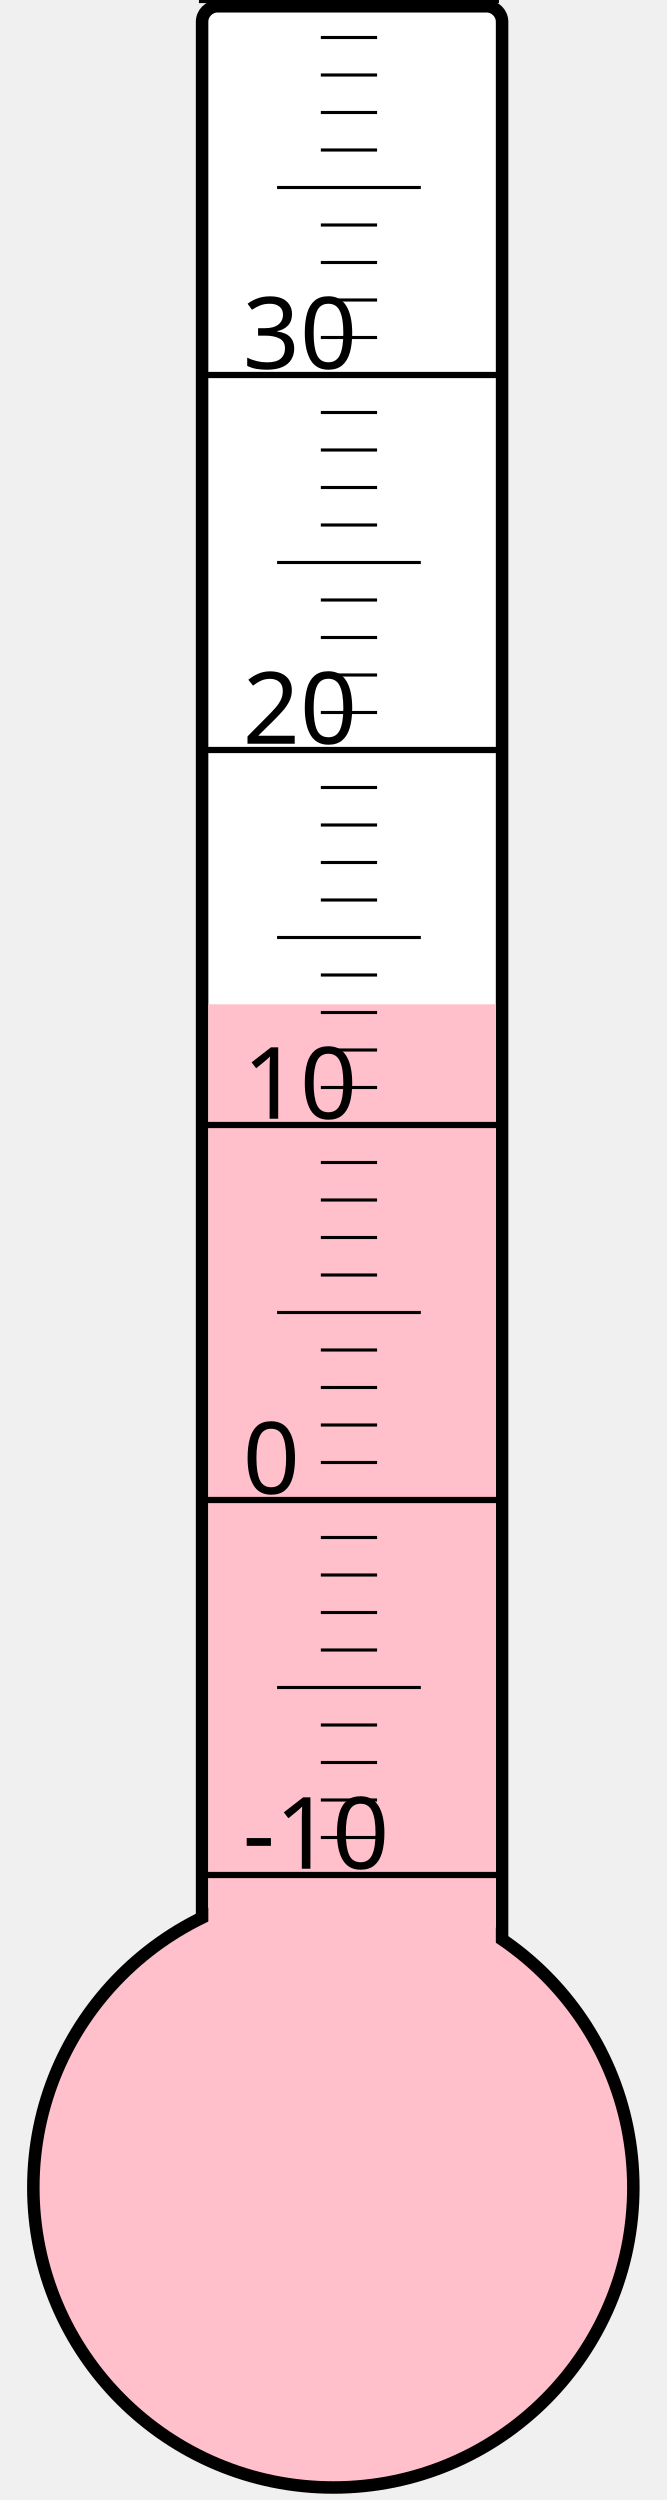
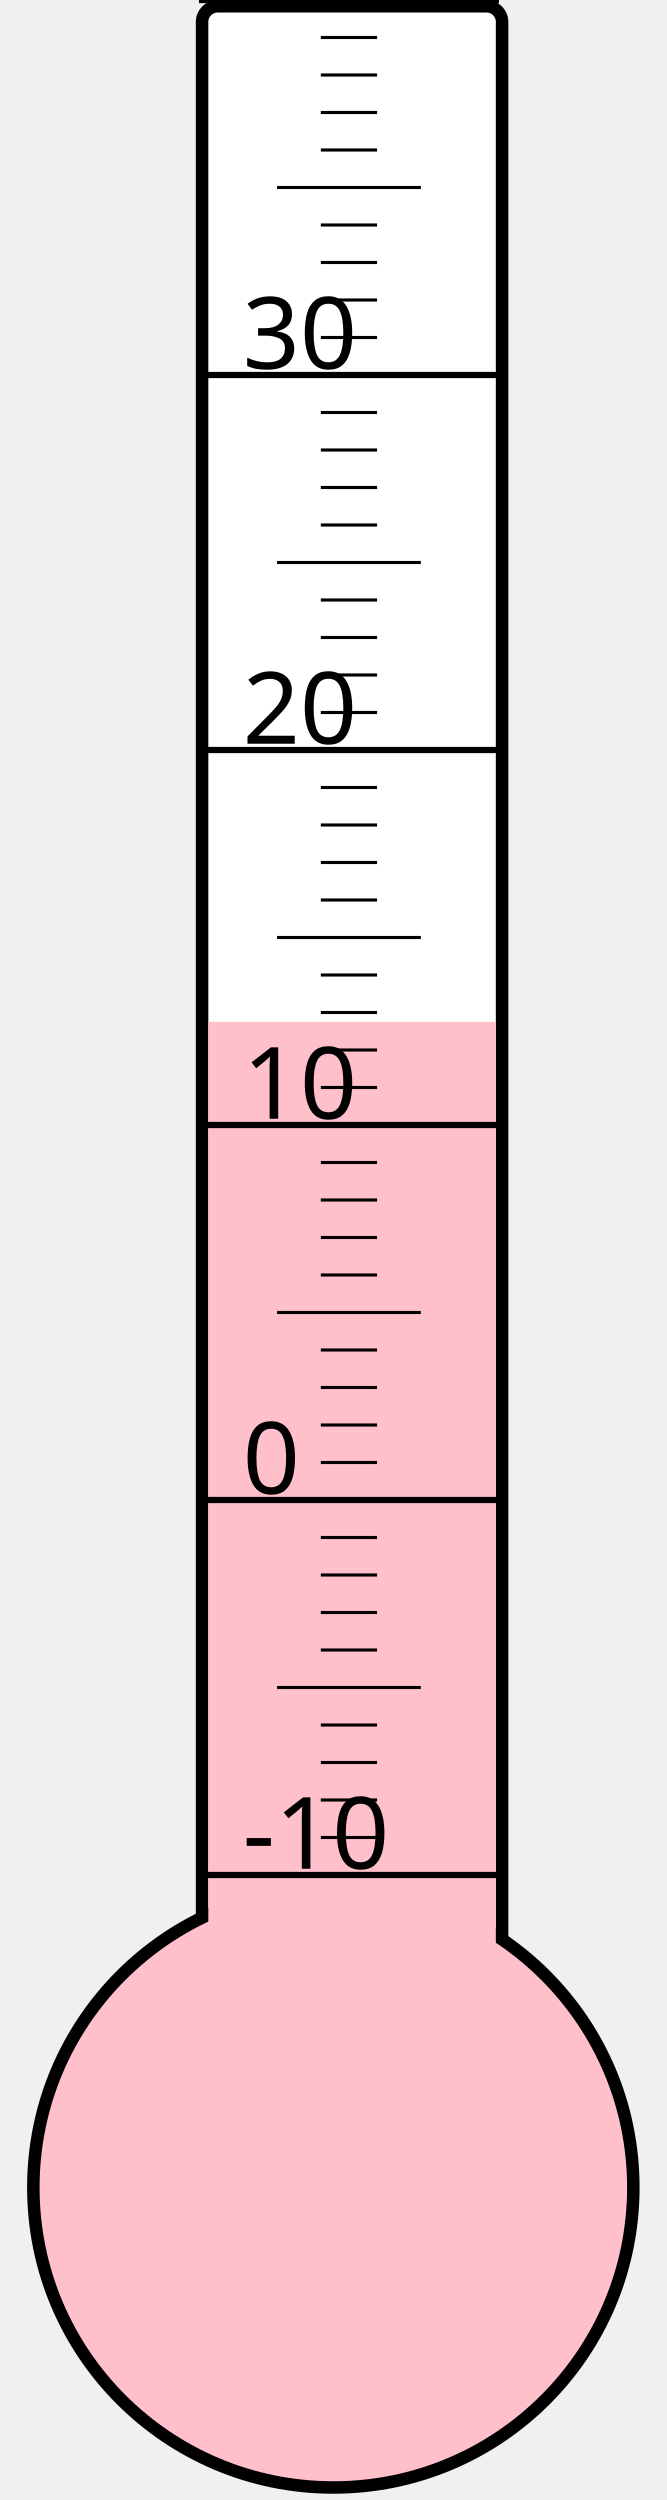
<svg xmlns="http://www.w3.org/2000/svg" width="40px" height="150px" viewBox="0 0 200 800">
  <rect width="200" height="800" x="0" y="0" style="fill: #ffffeb; fill-opacity: 0;" />
  <rect width="96" height="680" x="58" y="2" rx="5" ry="5" style="fill: white; fill-opacity: 1; stroke: black; stroke-width: 4;" />
  <circle cx="100" cy="700" r="96" style="fill: pink; stroke: black; stroke-width: 4;" />
-   <rect width="92" height="378.625" x="60" y="321.375" style="fill: pink; fill-opacity: 1; stroke-width: 0;" />
+   <rect width="92" height="373.0" x="60" y="327.0" style="fill: pink; fill-opacity: 1; stroke-width: 0;" />
  <text x="71" y="598" style="font-family: sans-serif; font-size: 24pt;">-10</text>
  <text x="71" y="478" style="font-family: sans-serif; font-size: 24pt;">0</text>
  <text x="71" y="358" style="font-family: sans-serif; font-size: 24pt;">10</text>
  <text x="71" y="238" style="font-family: sans-serif; font-size: 24pt;">20</text>
  <text x="71" y="118" style="font-family: sans-serif; font-size: 24pt;">30</text>
  <g style="stroke: black;">
    <line x1="57" y1="600" x2="153" y2="600" style="stroke-width: 2;" />
    <line x1="96" y1="588" x2="114" y2="588" style="stroke-width: 1;" />
    <line x1="96" y1="576" x2="114" y2="576" style="stroke-width: 1;" />
    <line x1="96" y1="564" x2="114" y2="564" style="stroke-width: 1;" />
    <line x1="96" y1="552" x2="114" y2="552" style="stroke-width: 1;" />
    <line x1="82" y1="540" x2="128" y2="540" style="stroke-width: 1;" />
    <line x1="96" y1="528" x2="114" y2="528" style="stroke-width: 1;" />
    <line x1="96" y1="516" x2="114" y2="516" style="stroke-width: 1;" />
    <line x1="96" y1="504" x2="114" y2="504" style="stroke-width: 1;" />
    <line x1="96" y1="492" x2="114" y2="492" style="stroke-width: 1;" />
    <line x1="57" y1="480" x2="153" y2="480" style="stroke-width: 2;" />
    <line x1="96" y1="468" x2="114" y2="468" style="stroke-width: 1;" />
    <line x1="96" y1="456" x2="114" y2="456" style="stroke-width: 1;" />
    <line x1="96" y1="444" x2="114" y2="444" style="stroke-width: 1;" />
    <line x1="96" y1="432" x2="114" y2="432" style="stroke-width: 1;" />
    <line x1="82" y1="420" x2="128" y2="420" style="stroke-width: 1;" />
    <line x1="96" y1="408" x2="114" y2="408" style="stroke-width: 1;" />
    <line x1="96" y1="396" x2="114" y2="396" style="stroke-width: 1;" />
    <line x1="96" y1="384" x2="114" y2="384" style="stroke-width: 1;" />
    <line x1="96" y1="372" x2="114" y2="372" style="stroke-width: 1;" />
    <line x1="57" y1="360" x2="153" y2="360" style="stroke-width: 2;" />
    <line x1="96" y1="348" x2="114" y2="348" style="stroke-width: 1;" />
    <line x1="96" y1="336" x2="114" y2="336" style="stroke-width: 1;" />
    <line x1="96" y1="324" x2="114" y2="324" style="stroke-width: 1;" />
    <line x1="96" y1="312" x2="114" y2="312" style="stroke-width: 1;" />
    <line x1="82" y1="300" x2="128" y2="300" style="stroke-width: 1;" />
    <line x1="96" y1="288" x2="114" y2="288" style="stroke-width: 1;" />
    <line x1="96" y1="276" x2="114" y2="276" style="stroke-width: 1;" />
    <line x1="96" y1="264" x2="114" y2="264" style="stroke-width: 1;" />
    <line x1="96" y1="252" x2="114" y2="252" style="stroke-width: 1;" />
    <line x1="57" y1="240" x2="153" y2="240" style="stroke-width: 2;" />
    <line x1="96" y1="228" x2="114" y2="228" style="stroke-width: 1;" />
    <line x1="96" y1="216" x2="114" y2="216" style="stroke-width: 1;" />
    <line x1="96" y1="204" x2="114" y2="204" style="stroke-width: 1;" />
    <line x1="96" y1="192" x2="114" y2="192" style="stroke-width: 1;" />
    <line x1="82" y1="180" x2="128" y2="180" style="stroke-width: 1;" />
    <line x1="96" y1="168" x2="114" y2="168" style="stroke-width: 1;" />
    <line x1="96" y1="156" x2="114" y2="156" style="stroke-width: 1;" />
    <line x1="96" y1="144" x2="114" y2="144" style="stroke-width: 1;" />
    <line x1="96" y1="132" x2="114" y2="132" style="stroke-width: 1;" />
    <line x1="57" y1="120" x2="153" y2="120" style="stroke-width: 2;" />
    <line x1="96" y1="108" x2="114" y2="108" style="stroke-width: 1;" />
    <line x1="96" y1="96" x2="114" y2="96" style="stroke-width: 1;" />
    <line x1="96" y1="84" x2="114" y2="84" style="stroke-width: 1;" />
    <line x1="96" y1="72" x2="114" y2="72" style="stroke-width: 1;" />
    <line x1="82" y1="60" x2="128" y2="60" style="stroke-width: 1;" />
    <line x1="96" y1="48" x2="114" y2="48" style="stroke-width: 1;" />
    <line x1="96" y1="36" x2="114" y2="36" style="stroke-width: 1;" />
    <line x1="96" y1="24" x2="114" y2="24" style="stroke-width: 1;" />
    <line x1="96" y1="12" x2="114" y2="12" style="stroke-width: 1;" />
    <line x1="57" y1="0" x2="153" y2="0" style="stroke-width: 2;" />
  </g>
</svg>
